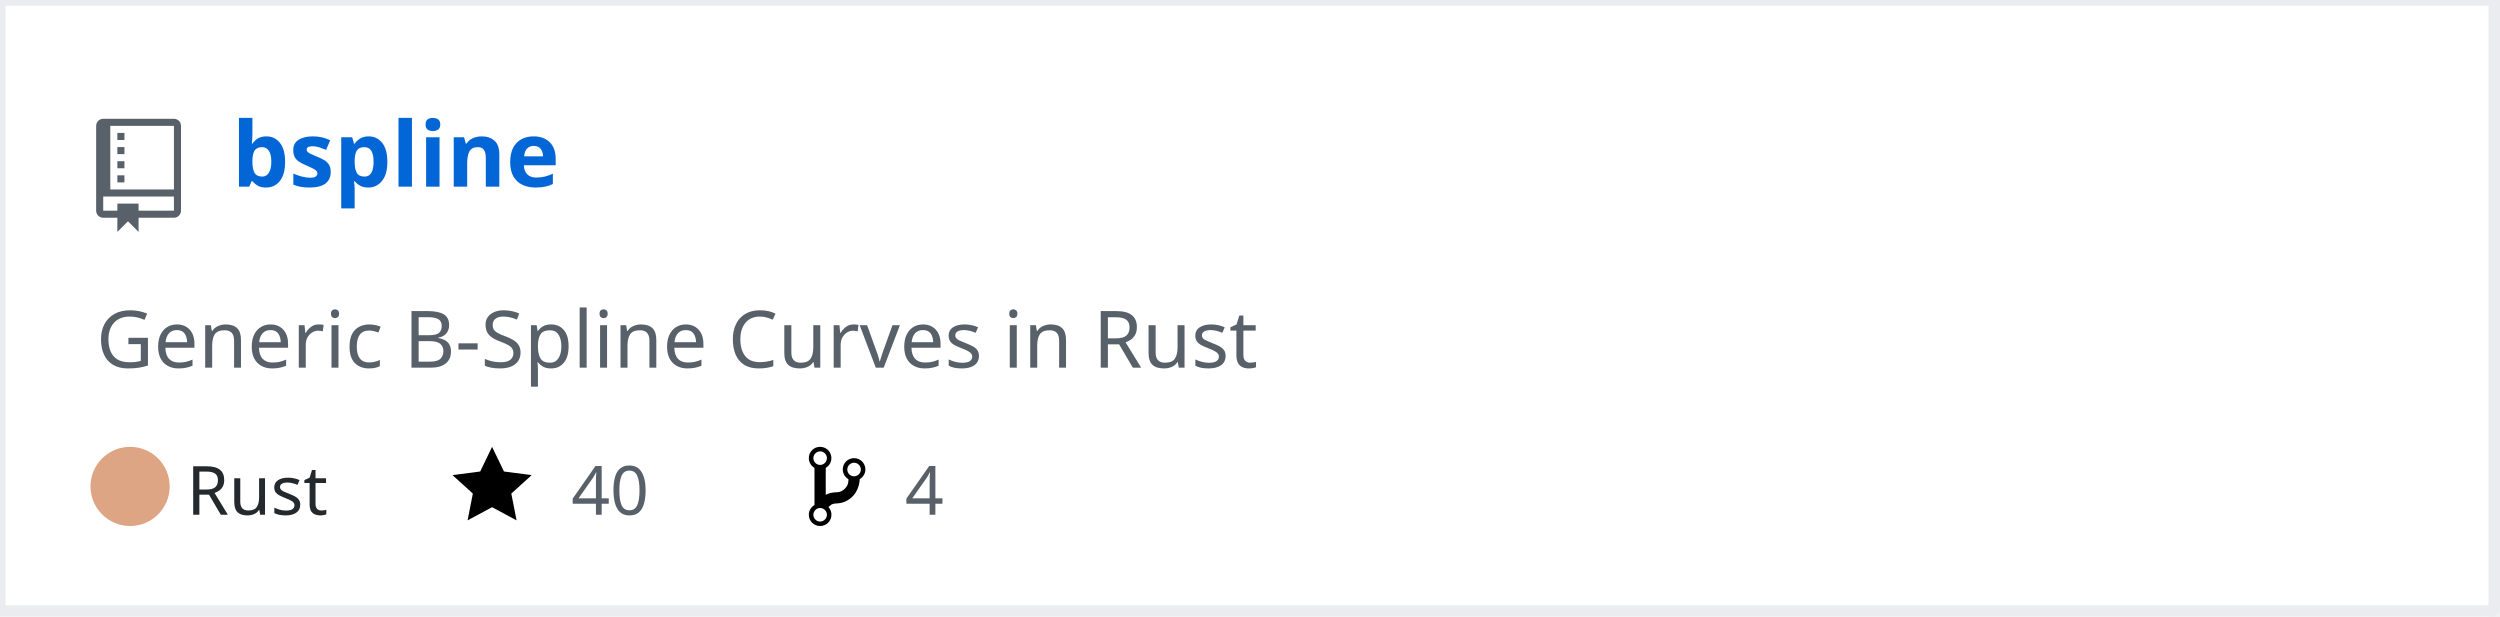
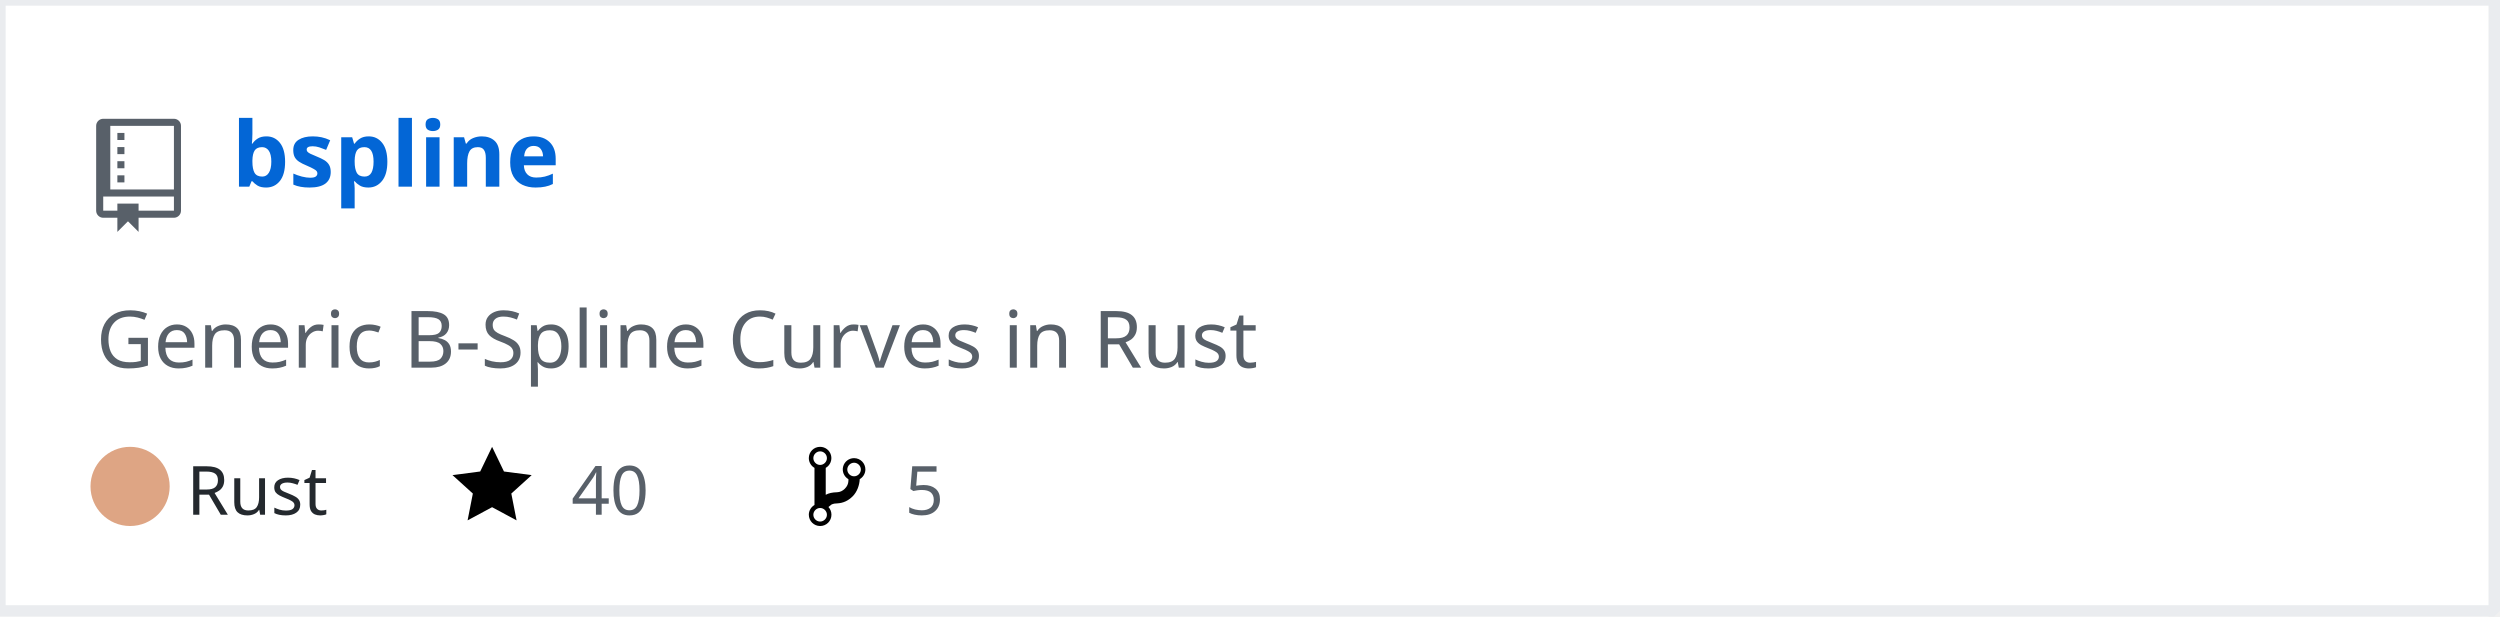
<svg xmlns="http://www.w3.org/2000/svg" width="442" height="109" version="1.2" baseProfile="tiny" data-reactroot="">
  <defs />
  <g fill="none" stroke="black" stroke-width="1" fill-rule="evenodd" stroke-linecap="square" stroke-linejoin="bevel">
    <g fill="#ffffff" fill-opacity="1" stroke="none" transform="matrix(1,0,0,1,0,0)">
      <rect x="0" y="0" width="440" height="109" />
    </g>
    <rect x="0" y="0" width="441" height="108" stroke="#eaecef" stroke-width="2" />
    <g fill="#586069" fill-opacity="1" stroke="none" transform="matrix(1.25,0,0,1.25,17,21)">
      <path vector-effect="none" fill-rule="evenodd" d="M4,9 L3,9 L3,8 L4,8 L4,9 M4,6 L3,6 L3,7 L4,7 L4,6 M4,4 L3,4 L3,5 L4,5 L4,4 M4,2 L3,2 L3,3 L4,3 L4,2 M12,1 L12,13 C12,13.55 11.55,14 11,14 L6,14 L6,16 L4.5,14.5 L3,16 L3,14 L1,14 C0.45,14 0,13.55 0,13 L0,1 C0,0.45 0.45,0 1,0 L11,0 C11.55,0 12,0.45 12,1 M11,11 L1,11 L1,13 L3,13 L3,12 L6,12 L6,13 L11,13 L11,11 M11,1 L2,1 L2,10 L11,10 L11,1" />
    </g>
    <g fill="#0366d6" fill-opacity="1" stroke="#0366d6" stroke-opacity="1" stroke-width="1" stroke-linecap="square" stroke-linejoin="bevel" transform="matrix(1,0,0,1,0,0)">
      <a target="" href="https://github.com/Twinklebear/bspline">
        <text fill="#0366d6" fill-opacity="1" stroke="none" xml:space="preserve" x="41" y="33" font-family="sans-serif" font-size="16" font-weight="630" font-style="normal">bspline</text>
      </a>
    </g>
    <g fill="#586069" fill-opacity="1" stroke="#586069" stroke-opacity="1" stroke-width="1" stroke-linecap="square" stroke-linejoin="bevel" transform="matrix(1,0,0,1,0,0)">
      <text fill="#586069" fill-opacity="1" stroke="none" xml:space="preserve" x="17" y="65" font-family="sans-serif" font-size="14" font-weight="400" font-style="normal">Generic B-Spline Curves in Rust </text>
    </g>
    <g fill="#24292e" fill-opacity="1" stroke="#24292e" stroke-opacity="1" stroke-width="1" stroke-linecap="square" stroke-linejoin="bevel" transform="matrix(1,0,0,1,0,0)">
      <text fill="#24292e" fill-opacity="1" stroke="none" xml:space="preserve" x="33" y="91" font-family="sans-serif" font-size="12" font-weight="400" font-style="normal">Rust</text>
    </g>
    <g fill="#000000" fill-opacity="1" stroke="none" transform="matrix(1,0,0,1,80,78)">
      <a target="" href="https://github.com/Twinklebear/bspline/stargazers">
        <path vector-effect="none" fill-rule="evenodd" d="M14,6 L9.1,5.36 L7,1 L4.9,5.36 L0,6 L3.6,9.26 L2.67,14 L7,11.67 L11.33,14 L10.4,9.26 L14,6" />
      </a>
    </g>
    <g fill="#586069" fill-opacity="1" stroke="#586069" stroke-opacity="1" stroke-width="1" stroke-linecap="square" stroke-linejoin="bevel" transform="matrix(1,0,0,1,0,0)">
      <a target="" href="https://github.com/Twinklebear/bspline/stargazers">
        <text fill="#586069" fill-opacity="1" stroke="none" xml:space="preserve" x="101" y="91" font-family="sans-serif" font-size="12" font-weight="400" font-style="normal">40</text>
      </a>
    </g>
    <g fill="#000000" fill-opacity="1" stroke="none" transform="matrix(1,0,0,1,143,78)">
      <a target="" href="https://github.com/Twinklebear/bspline/network/members">
        <path vector-effect="none" fill-rule="evenodd" d="M10,5 C10,3.89 9.11,3 8,3 C7.097,2.998 6.305,3.603 6.07,4.476 C5.836,5.348 6.217,6.269 7,6.72 L7,7.02 C6.98,7.54 6.77,8 6.37,8.4 C5.97,8.8 5.51,9.01 4.99,9.03 C4.16,9.05 3.51,9.19 2.99,9.48 L2.99,4.72 C3.773,4.269 4.154,3.348 3.92,2.476 C3.685,1.603 2.893,0.998 1.99,1 C0.88,1 0,1.89 0,3 C0.004,3.71 0.385,4.365 1,4.72 L1,11.28 C0.41,11.63 0,12.27 0,13 C0,14.11 0.89,15 2,15 C3.11,15 4,14.11 4,13 C4,12.47 3.8,12 3.47,11.64 C3.56,11.58 3.95,11.23 4.06,11.17 C4.31,11.06 4.62,11 5,11 C6.05,10.95 6.95,10.55 7.75,9.75 C8.55,8.95 8.95,7.77 9,6.73 L8.98,6.73 C9.59,6.37 10,5.73 10,5 M2,1.8 C2.66,1.8 3.2,2.35 3.2,3 C3.2,3.65 2.65,4.2 2,4.2 C1.35,4.2 0.8,3.65 0.8,3 C0.8,2.35 1.35,1.8 2,1.8 M2,14.21 C1.34,14.21 0.8,13.66 0.8,13.01 C0.8,12.36 1.35,11.81 2,11.81 C2.65,11.81 3.2,12.36 3.2,13.01 C3.2,13.66 2.65,14.21 2,14.21 M8,6.21 C7.34,6.21 6.8,5.66 6.8,5.01 C6.8,4.36 7.35,3.81 8,3.81 C8.65,3.81 9.2,4.36 9.2,5.01 C9.2,5.66 8.65,6.21 8,6.21 " />
      </a>
    </g>
    <g fill="#586069" fill-opacity="1" stroke="#586069" stroke-opacity="1" stroke-width="1" stroke-linecap="square" stroke-linejoin="bevel" transform="matrix(1,0,0,1,0,0)">
      <a target="" href="https://github.com/Twinklebear/bspline/network/members">
-         <text fill="" fill-opacity="1" stroke="none" xml:space="preserve" x="160" y="91" font-family="sans-serif" font-size="12" font-weight="400" font-style="normal">4</text>
+         <text fill="" fill-opacity="1" stroke="none" xml:space="preserve" x="160" y="91" font-family="sans-serif" font-size="12" font-weight="400" font-style="normal">5</text>
      </a>
    </g>
    <circle cx="23" cy="86" r="7" stroke="none" fill="#dea584" />
  </g>
</svg>
